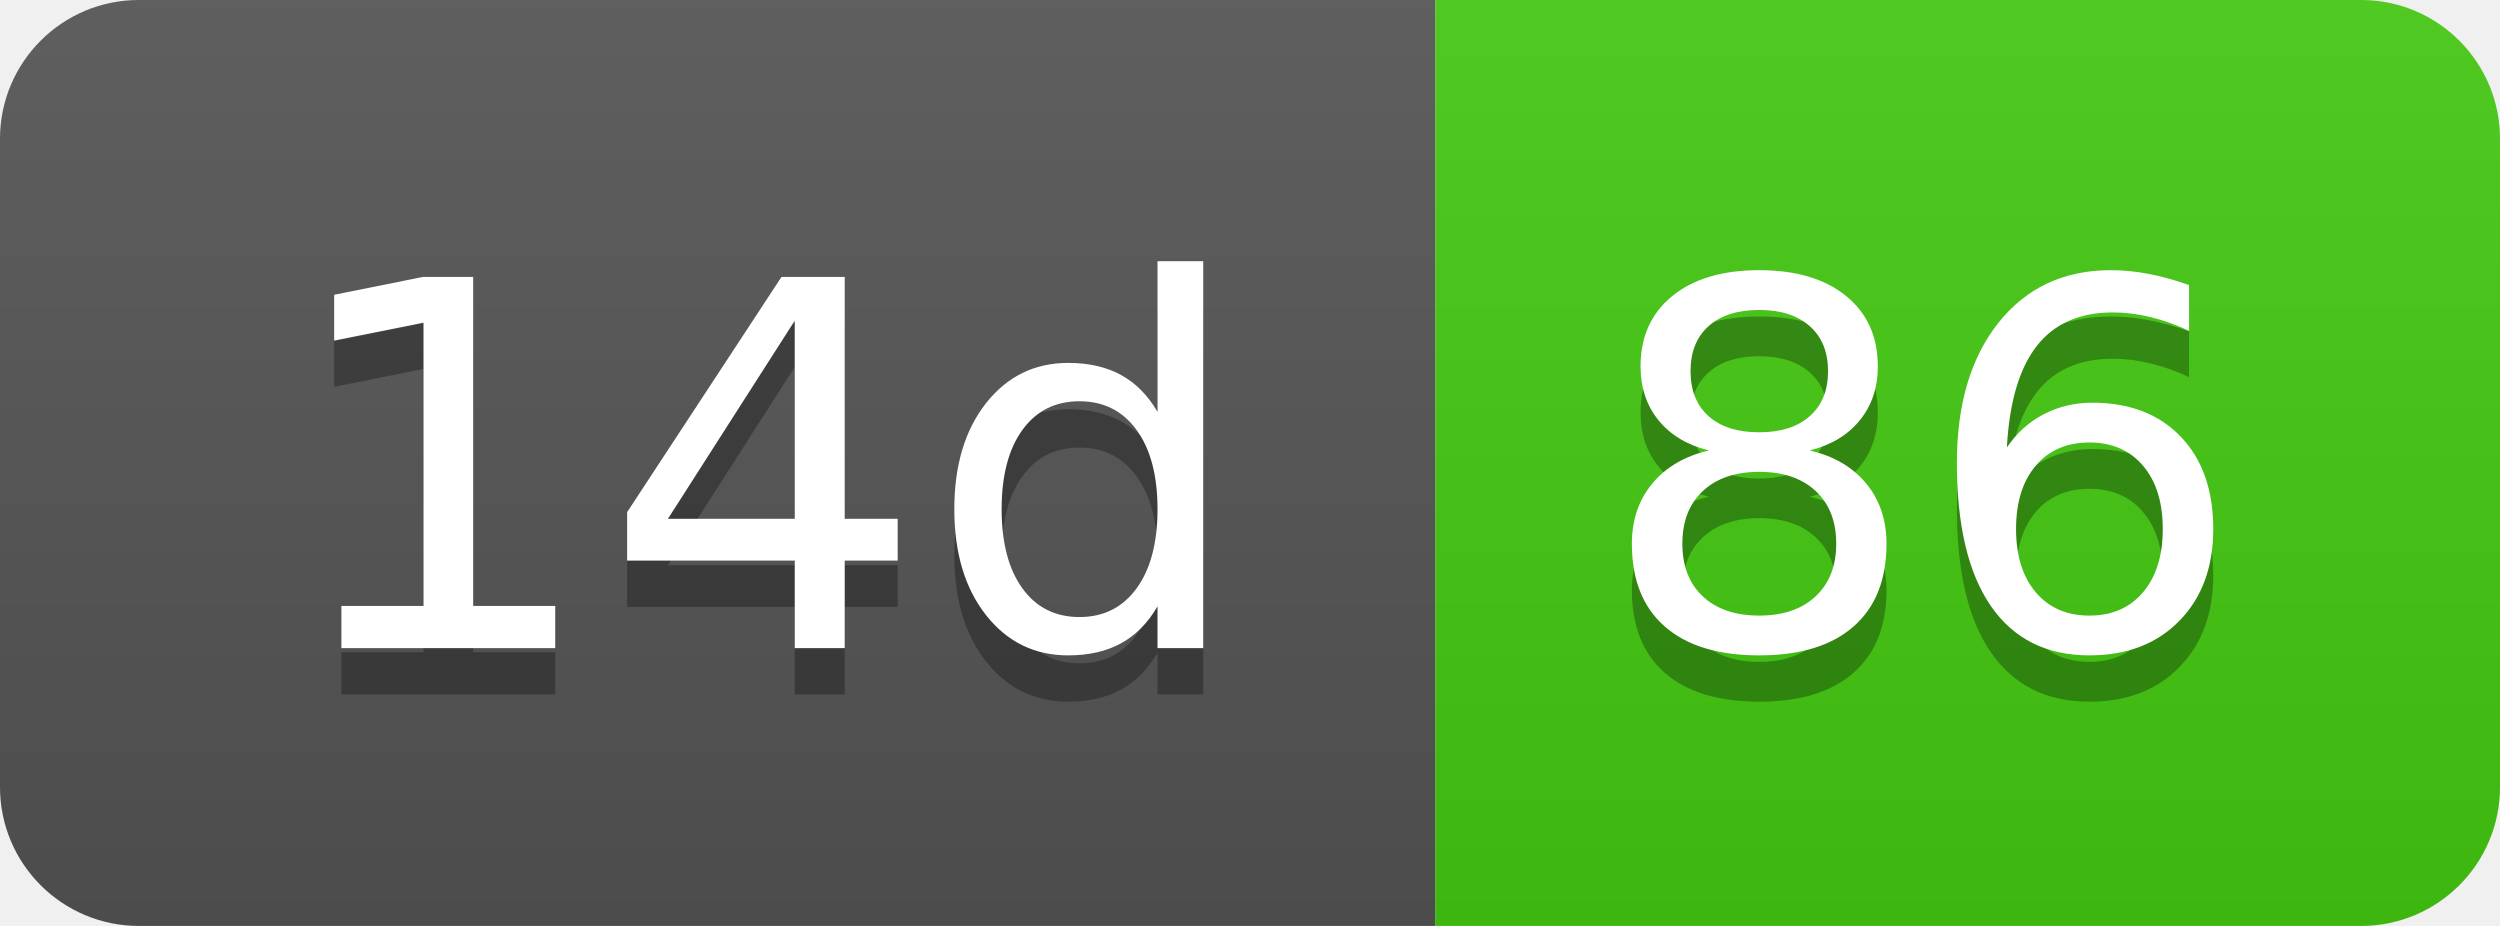
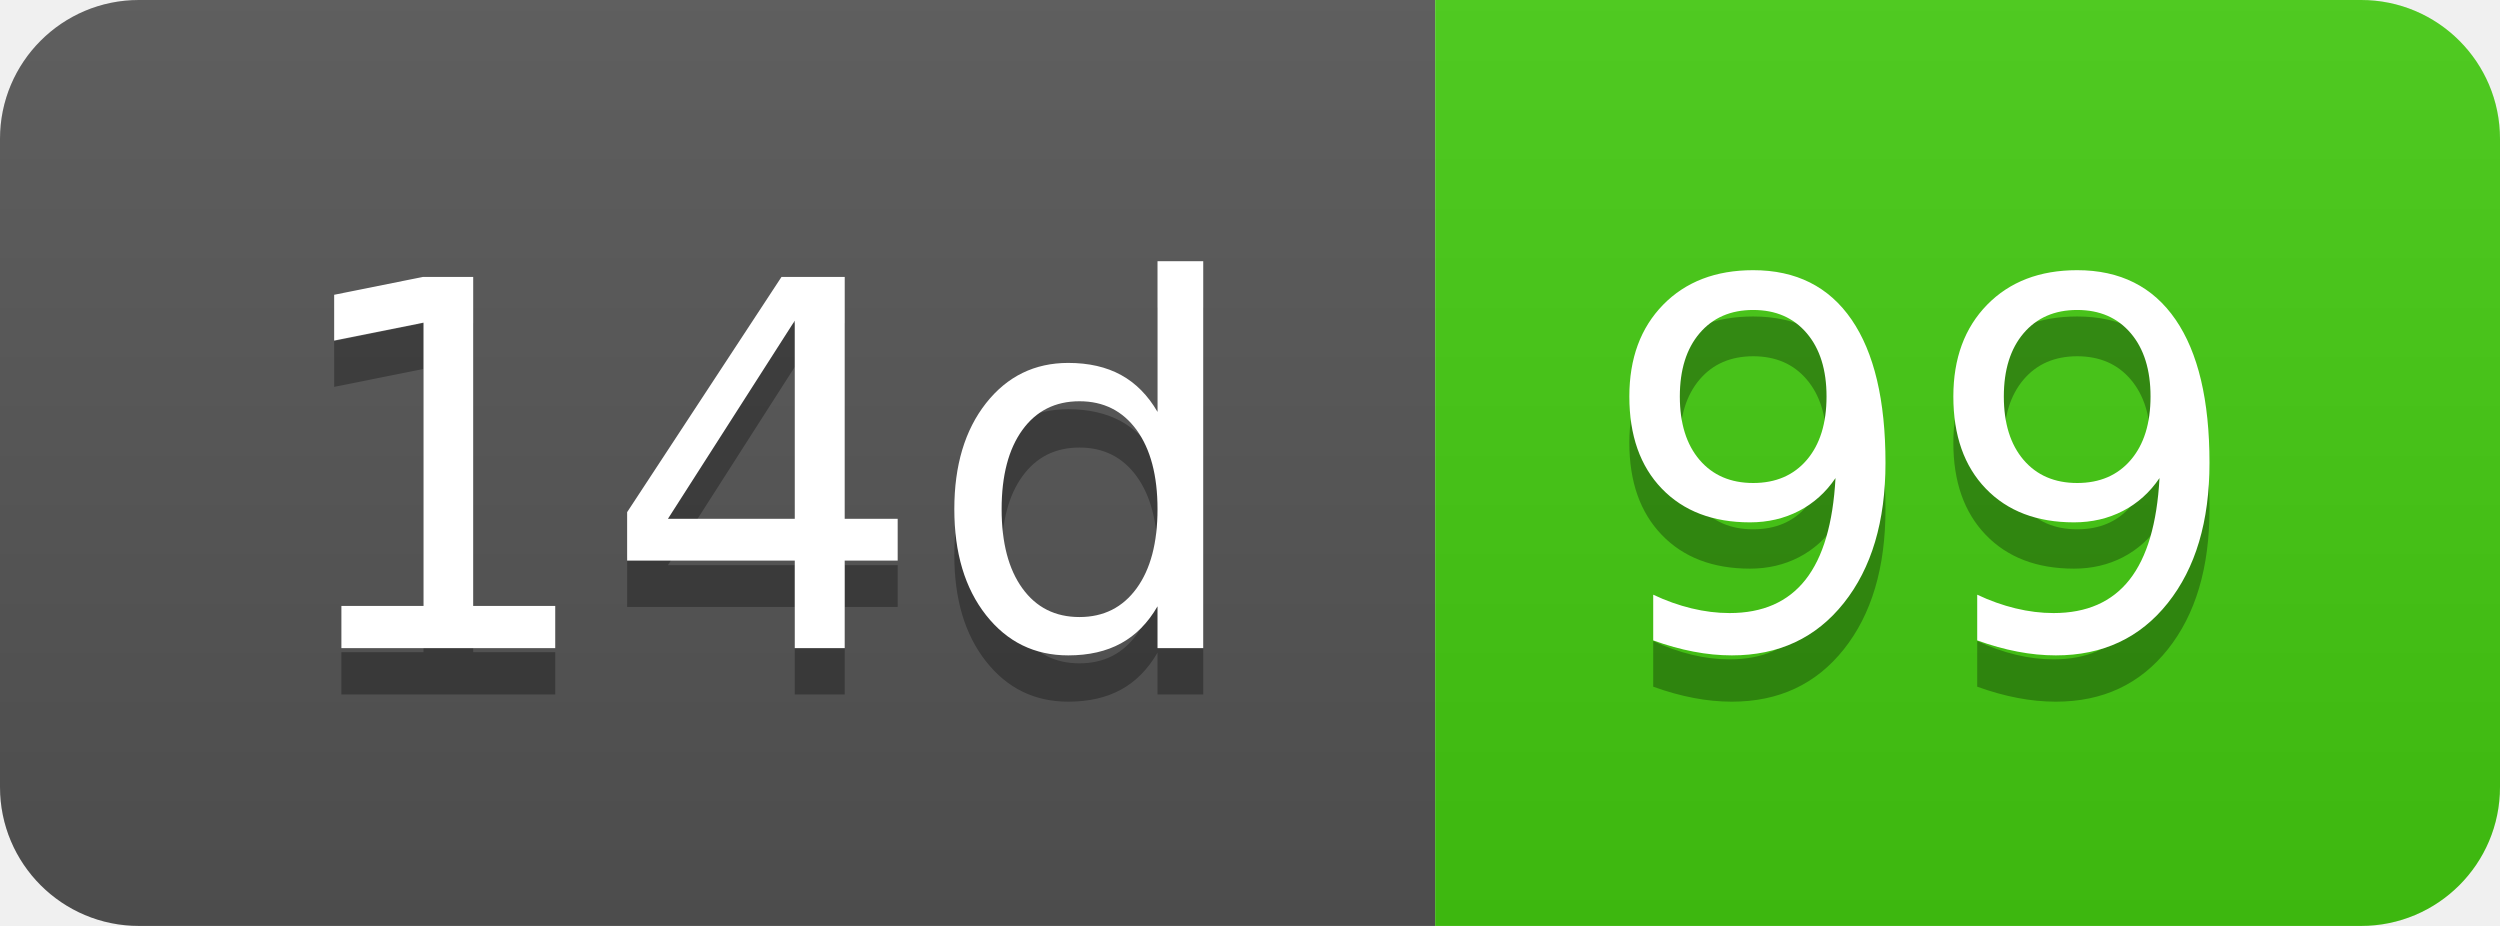
- <svg xmlns="http://www.w3.org/2000/svg" width="54" height="20" role="img" aria-label="14d: 86">
+ <svg xmlns="http://www.w3.org/2000/svg" width="54" height="20" role="img" aria-label="14d: 99">
  <linearGradient id="s" x2="0" y2="100%">
    <stop offset="0" stop-color="#bbb" stop-opacity=".1" />
    <stop offset="1" stop-opacity=".1" />
  </linearGradient>
  <clipPath id="r">
    <rect width="54" height="20" rx="3" fill="#fff" />
  </clipPath>
  <g clip-path="url(#r)">
    <rect width="31" height="20" fill="#555" />
    <rect x="31" width="23" height="20" fill="#4c1" />
    <rect width="54" height="20" fill="url(#s)" />
  </g>
  <g fill="#fff" text-anchor="middle" font-family="Verdana,Geneva,DejaVu Sans,sans-serif" text-rendering="geometricPrecision" font-size="110">
    <text aria-hidden="true" x="165" y="150" fill="#010101" fill-opacity=".3" transform="scale(.1)" textLength="210">14d</text>
    <text x="165" y="140" transform="scale(.1)" fill="#fff" textLength="210">14d</text>
-     <text aria-hidden="true" x="415" y="150" fill="#010101" fill-opacity=".3" transform="scale(.1)" textLength="130">86</text>
-     <text x="415" y="140" transform="scale(.1)" fill="#fff" textLength="130">86</text>
+     <text aria-hidden="true" x="415" y="150" fill="#010101" fill-opacity=".3" transform="scale(.1)" textLength="130">99</text>
+     <text x="415" y="140" transform="scale(.1)" fill="#fff" textLength="130">99</text>
  </g>
</svg>
